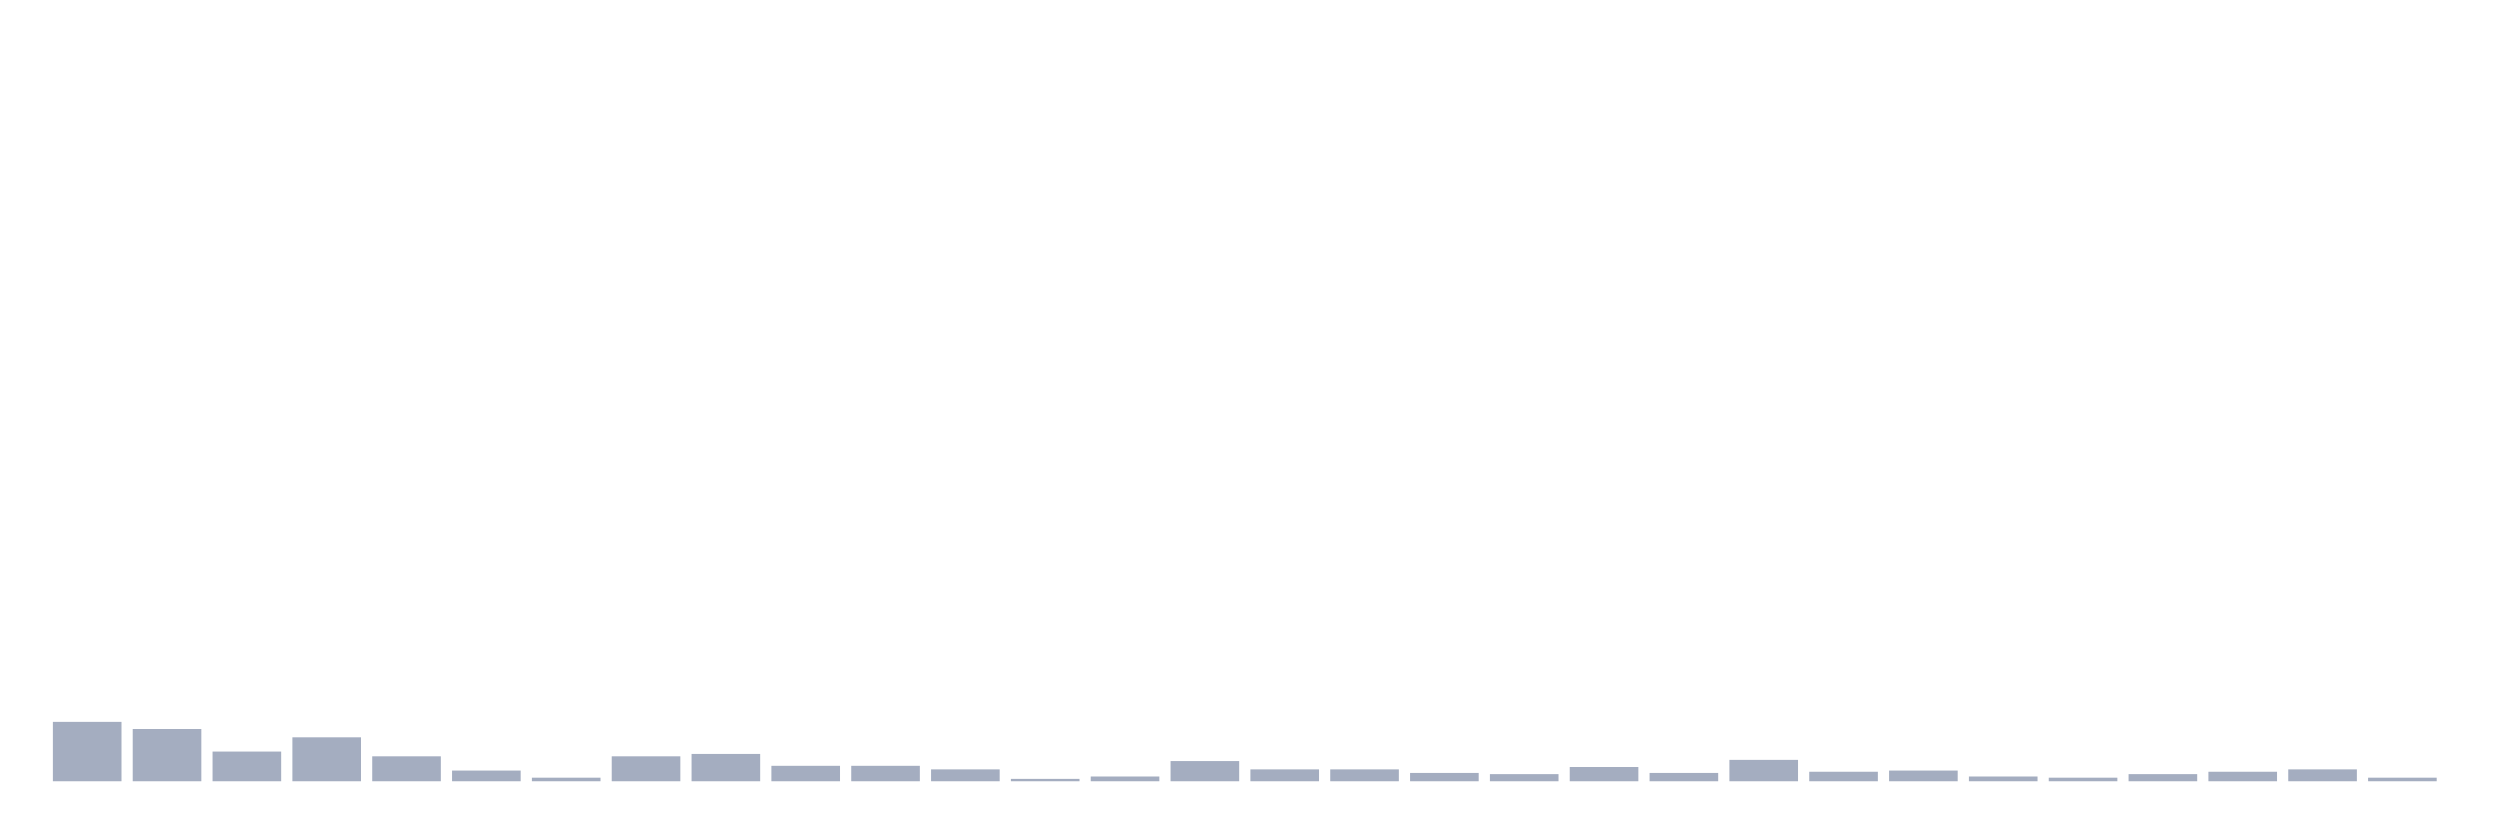
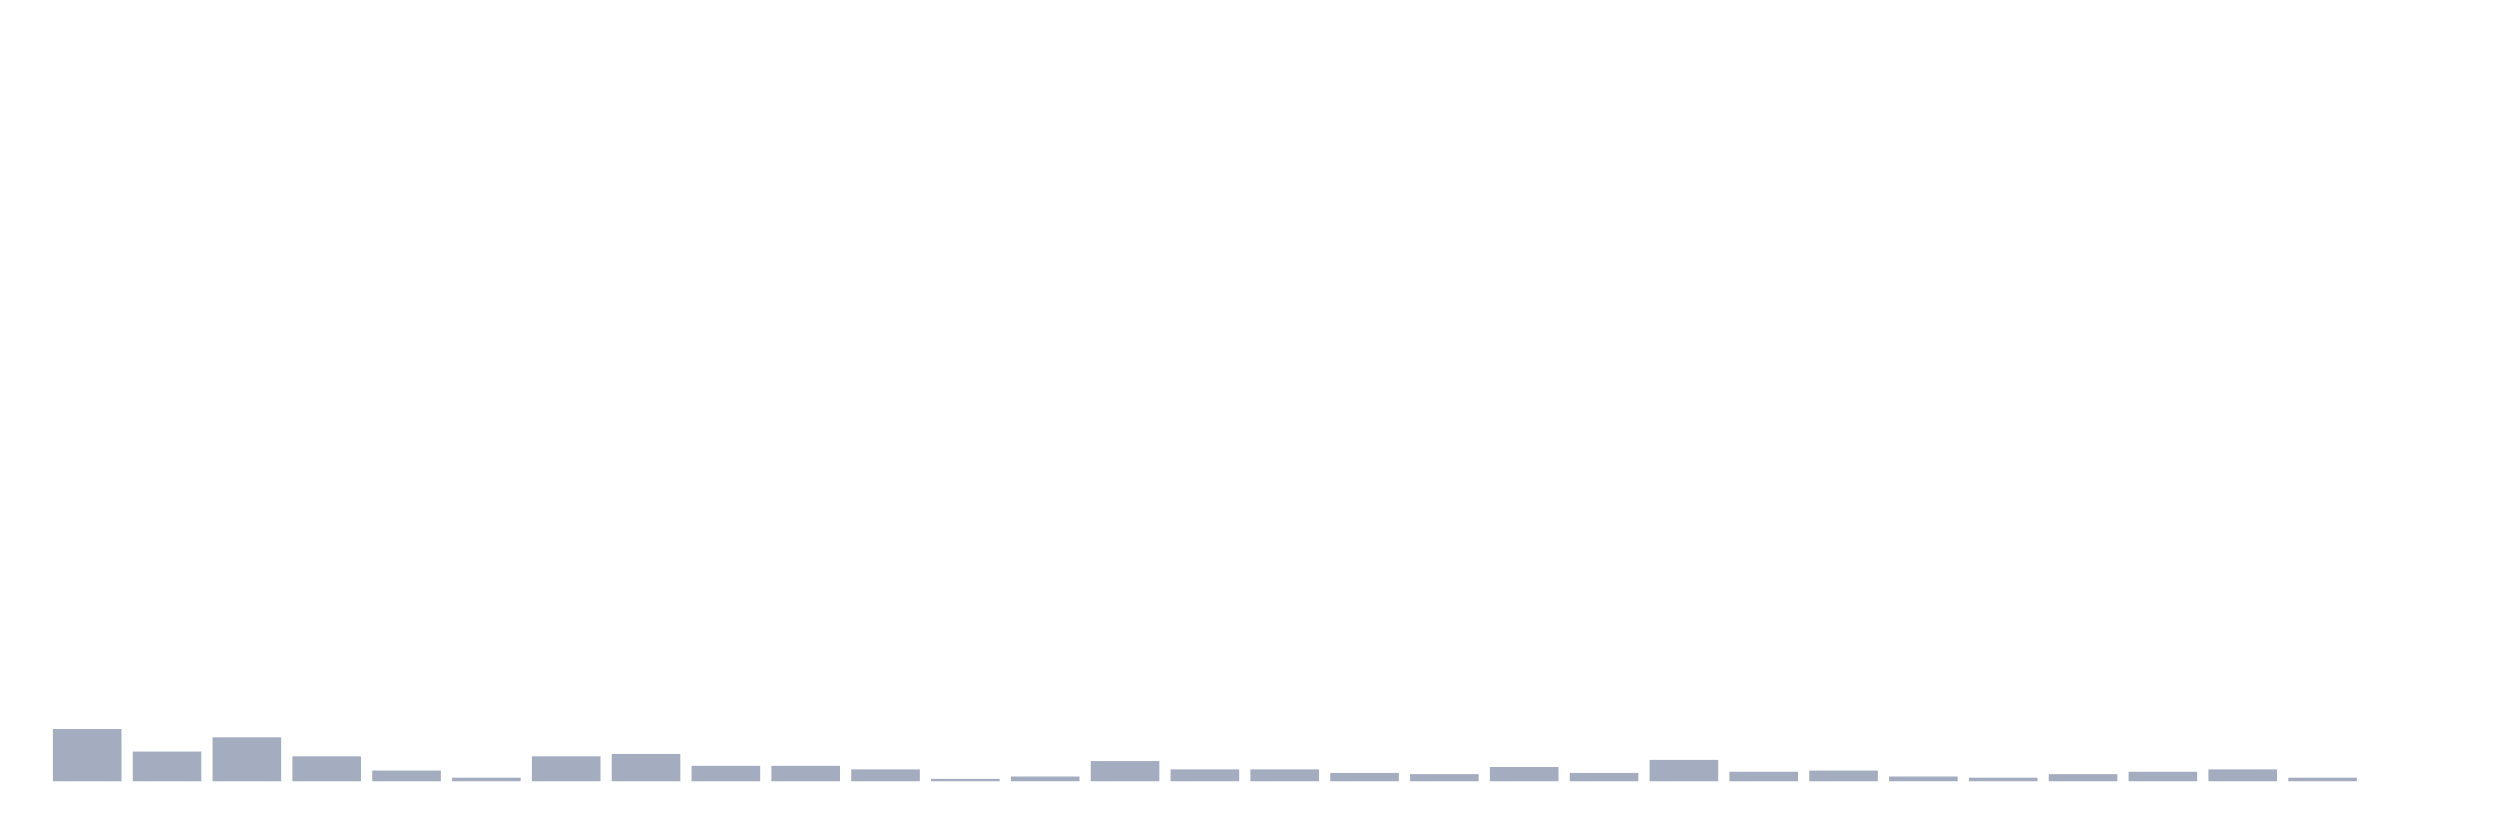
<svg xmlns="http://www.w3.org/2000/svg" viewBox="0 0 480 160">
  <g transform="translate(10,10)">
-     <rect class="bar" x="0.153" width="13.175" y="128.599" height="11.401" fill="rgb(164,173,192)" />
-     <rect class="bar" x="15.482" width="13.175" y="129.967" height="10.033" fill="rgb(164,173,192)" />
-     <rect class="bar" x="30.81" width="13.175" y="134.3" height="5.7" fill="rgb(164,173,192)" />
-     <rect class="bar" x="46.138" width="13.175" y="131.564" height="8.436" fill="rgb(164,173,192)" />
-     <rect class="bar" x="61.466" width="13.175" y="135.212" height="4.788" fill="rgb(164,173,192)" />
-     <rect class="bar" x="76.794" width="13.175" y="137.948" height="2.052" fill="rgb(164,173,192)" />
-     <rect class="bar" x="92.123" width="13.175" y="139.316" height="0.684" fill="rgb(164,173,192)" />
-     <rect class="bar" x="107.451" width="13.175" y="135.212" height="4.788" fill="rgb(164,173,192)" />
-     <rect class="bar" x="122.779" width="13.175" y="134.756" height="5.244" fill="rgb(164,173,192)" />
+     <rect class="bar" x="0.153" width="13.175" y="129.967" height="10.033" fill="rgb(164,173,192)" />
+     <rect class="bar" x="15.482" width="13.175" y="134.3" height="5.7" fill="rgb(164,173,192)" />
+     <rect class="bar" x="30.81" width="13.175" y="131.564" height="8.436" fill="rgb(164,173,192)" />
+     <rect class="bar" x="46.138" width="13.175" y="135.212" height="4.788" fill="rgb(164,173,192)" />
+     <rect class="bar" x="61.466" width="13.175" y="137.948" height="2.052" fill="rgb(164,173,192)" />
+     <rect class="bar" x="76.794" width="13.175" y="139.316" height="0.684" fill="rgb(164,173,192)" />
+     <rect class="bar" x="92.123" width="13.175" y="135.212" height="4.788" fill="rgb(164,173,192)" />
+     <rect class="bar" x="107.451" width="13.175" y="134.756" height="5.244" fill="rgb(164,173,192)" />
+     <rect class="bar" x="122.779" width="13.175" y="137.036" height="2.964" fill="rgb(164,173,192)" />
    <rect class="bar" x="138.107" width="13.175" y="137.036" height="2.964" fill="rgb(164,173,192)" />
-     <rect class="bar" x="153.436" width="13.175" y="137.036" height="2.964" fill="rgb(164,173,192)" />
-     <rect class="bar" x="168.764" width="13.175" y="137.72" height="2.28" fill="rgb(164,173,192)" />
-     <rect class="bar" x="184.092" width="13.175" y="139.544" height="0.456" fill="rgb(164,173,192)" />
-     <rect class="bar" x="199.42" width="13.175" y="139.088" height="0.912" fill="rgb(164,173,192)" />
-     <rect class="bar" x="214.748" width="13.175" y="136.124" height="3.876" fill="rgb(164,173,192)" />
+     <rect class="bar" x="153.436" width="13.175" y="137.72" height="2.28" fill="rgb(164,173,192)" />
+     <rect class="bar" x="168.764" width="13.175" y="139.544" height="0.456" fill="rgb(164,173,192)" />
+     <rect class="bar" x="184.092" width="13.175" y="139.088" height="0.912" fill="rgb(164,173,192)" />
+     <rect class="bar" x="199.42" width="13.175" y="136.124" height="3.876" fill="rgb(164,173,192)" />
+     <rect class="bar" x="214.748" width="13.175" y="137.72" height="2.28" fill="rgb(164,173,192)" />
    <rect class="bar" x="230.077" width="13.175" y="137.72" height="2.28" fill="rgb(164,173,192)" />
-     <rect class="bar" x="245.405" width="13.175" y="137.72" height="2.28" fill="rgb(164,173,192)" />
-     <rect class="bar" x="260.733" width="13.175" y="138.404" height="1.596" fill="rgb(164,173,192)" />
-     <rect class="bar" x="276.061" width="13.175" y="138.632" height="1.368" fill="rgb(164,173,192)" />
-     <rect class="bar" x="291.39" width="13.175" y="137.264" height="2.736" fill="rgb(164,173,192)" />
-     <rect class="bar" x="306.718" width="13.175" y="138.404" height="1.596" fill="rgb(164,173,192)" />
-     <rect class="bar" x="322.046" width="13.175" y="135.896" height="4.104" fill="rgb(164,173,192)" />
-     <rect class="bar" x="337.374" width="13.175" y="138.176" height="1.824" fill="rgb(164,173,192)" />
-     <rect class="bar" x="352.702" width="13.175" y="137.948" height="2.052" fill="rgb(164,173,192)" />
-     <rect class="bar" x="368.031" width="13.175" y="139.088" height="0.912" fill="rgb(164,173,192)" />
-     <rect class="bar" x="383.359" width="13.175" y="139.316" height="0.684" fill="rgb(164,173,192)" />
-     <rect class="bar" x="398.687" width="13.175" y="138.632" height="1.368" fill="rgb(164,173,192)" />
-     <rect class="bar" x="414.015" width="13.175" y="138.176" height="1.824" fill="rgb(164,173,192)" />
-     <rect class="bar" x="429.344" width="13.175" y="137.72" height="2.28" fill="rgb(164,173,192)" />
-     <rect class="bar" x="444.672" width="13.175" y="139.316" height="0.684" fill="rgb(164,173,192)" />
+     <rect class="bar" x="245.405" width="13.175" y="138.404" height="1.596" fill="rgb(164,173,192)" />
+     <rect class="bar" x="260.733" width="13.175" y="138.632" height="1.368" fill="rgb(164,173,192)" />
+     <rect class="bar" x="276.061" width="13.175" y="137.264" height="2.736" fill="rgb(164,173,192)" />
+     <rect class="bar" x="291.39" width="13.175" y="138.404" height="1.596" fill="rgb(164,173,192)" />
+     <rect class="bar" x="306.718" width="13.175" y="135.896" height="4.104" fill="rgb(164,173,192)" />
+     <rect class="bar" x="322.046" width="13.175" y="138.176" height="1.824" fill="rgb(164,173,192)" />
+     <rect class="bar" x="337.374" width="13.175" y="137.948" height="2.052" fill="rgb(164,173,192)" />
+     <rect class="bar" x="352.702" width="13.175" y="139.088" height="0.912" fill="rgb(164,173,192)" />
+     <rect class="bar" x="368.031" width="13.175" y="139.316" height="0.684" fill="rgb(164,173,192)" />
+     <rect class="bar" x="383.359" width="13.175" y="138.632" height="1.368" fill="rgb(164,173,192)" />
+     <rect class="bar" x="398.687" width="13.175" y="138.176" height="1.824" fill="rgb(164,173,192)" />
+     <rect class="bar" x="414.015" width="13.175" y="137.72" height="2.28" fill="rgb(164,173,192)" />
+     <rect class="bar" x="429.344" width="13.175" y="139.316" height="0.684" fill="rgb(164,173,192)" />
+     <rect class="bar" x="444.672" width="13.175" y="140" height="0" fill="rgb(164,173,192)" />
  </g>
</svg>
